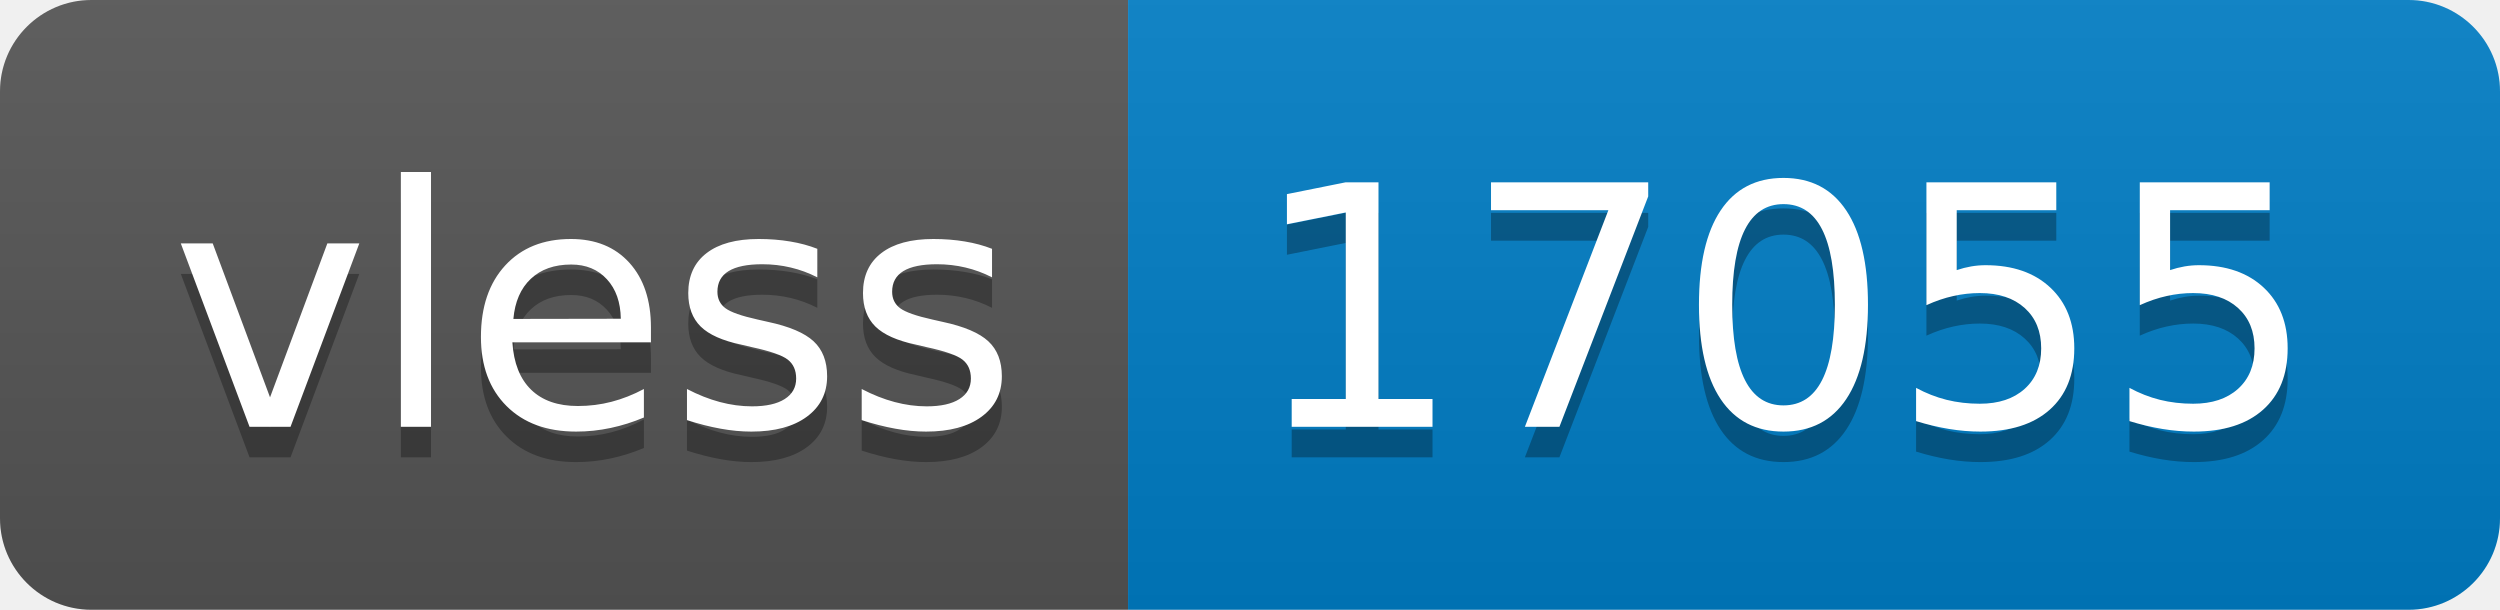
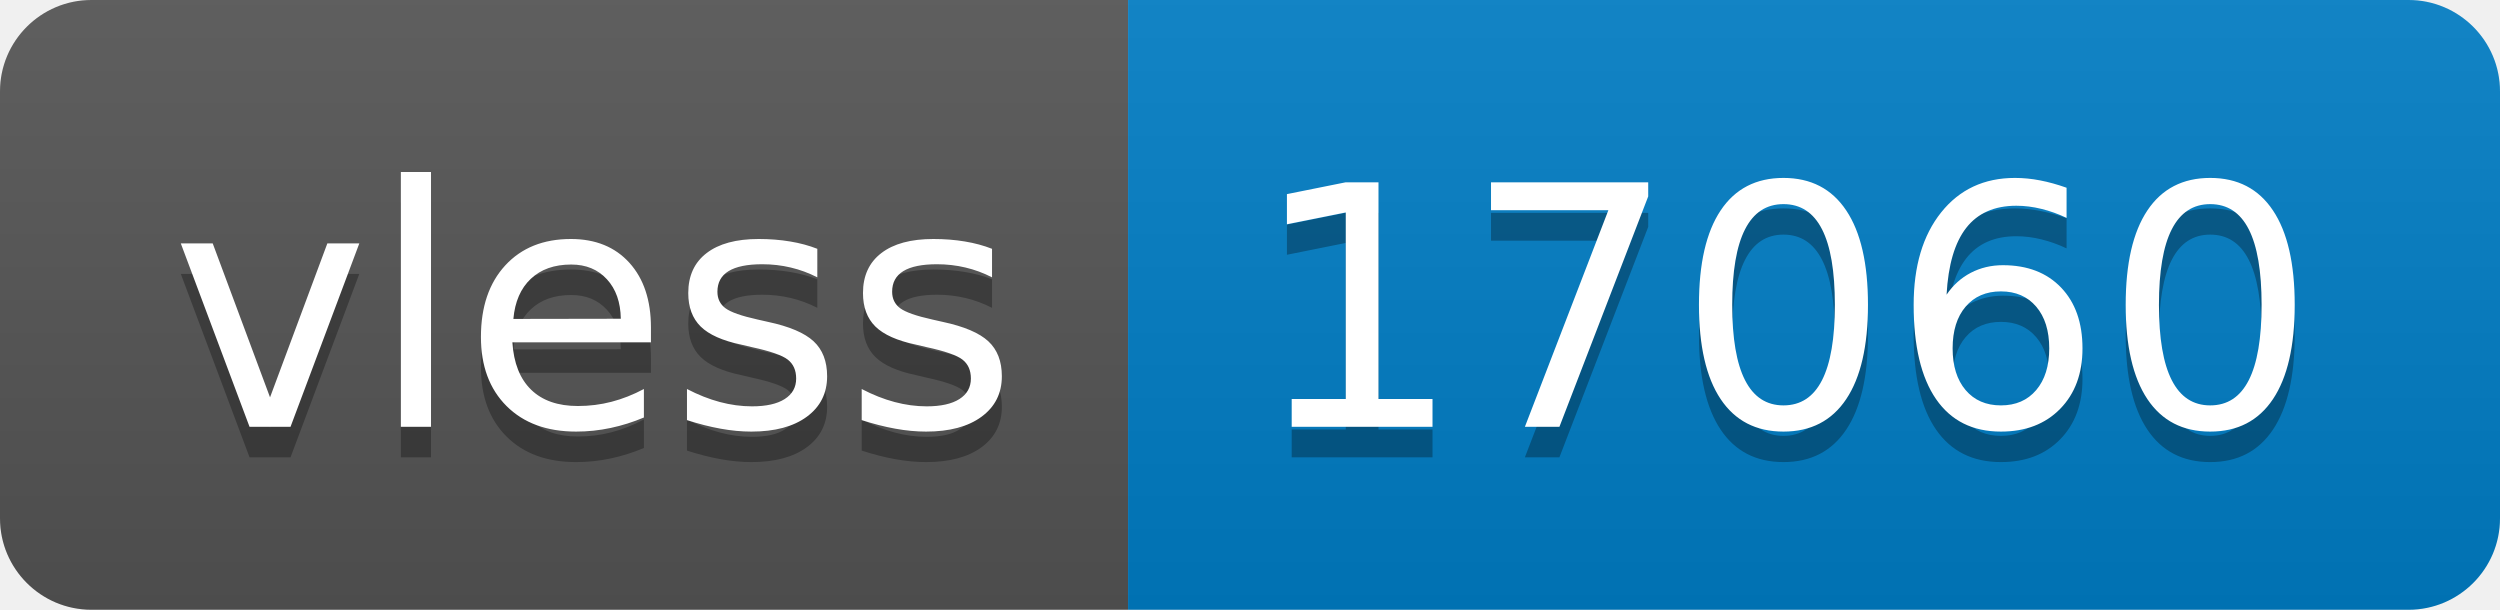
- <svg xmlns="http://www.w3.org/2000/svg" width="82" height="20" role="img" aria-label="vless: 17055">
+ <svg xmlns="http://www.w3.org/2000/svg" width="82" height="20" role="img" aria-label="vless: 17060">
  <linearGradient id="s" x2="0" y2="100%">
    <stop offset="0" stop-color="#bbb" stop-opacity=".1" />
    <stop offset="1" stop-opacity=".1" />
  </linearGradient>
  <clipPath id="r">
    <rect width="82" height="20" rx="3" fill="#fff" />
  </clipPath>
  <g clip-path="url(#r)">
    <rect width="37" height="20" fill="#555" />
    <rect x="37" width="45" height="20" fill="#007ec6" />
    <rect width="82" height="20" fill="url(#s)" />
  </g>
  <g fill="#fff" text-anchor="middle" font-family="Verdana,Geneva,DejaVu Sans,sans-serif" text-rendering="geometricPrecision" font-size="110">
    <text aria-hidden="true" x="195" y="150" fill="#010101" fill-opacity=".3" transform="scale(.1)" textLength="270">vless</text>
    <text x="195" y="140" transform="scale(.1)" fill="#fff" textLength="270">vless</text>
-     <text aria-hidden="true" x="585" y="150" fill="#010101" fill-opacity=".3" transform="scale(.1)" textLength="350">17055</text>
-     <text x="585" y="140" transform="scale(.1)" fill="#fff" textLength="350">17055</text>
+     <text aria-hidden="true" x="585" y="150" fill="#010101" fill-opacity=".3" transform="scale(.1)" textLength="350">17060</text>
+     <text x="585" y="140" transform="scale(.1)" fill="#fff" textLength="350">17060</text>
  </g>
</svg>
